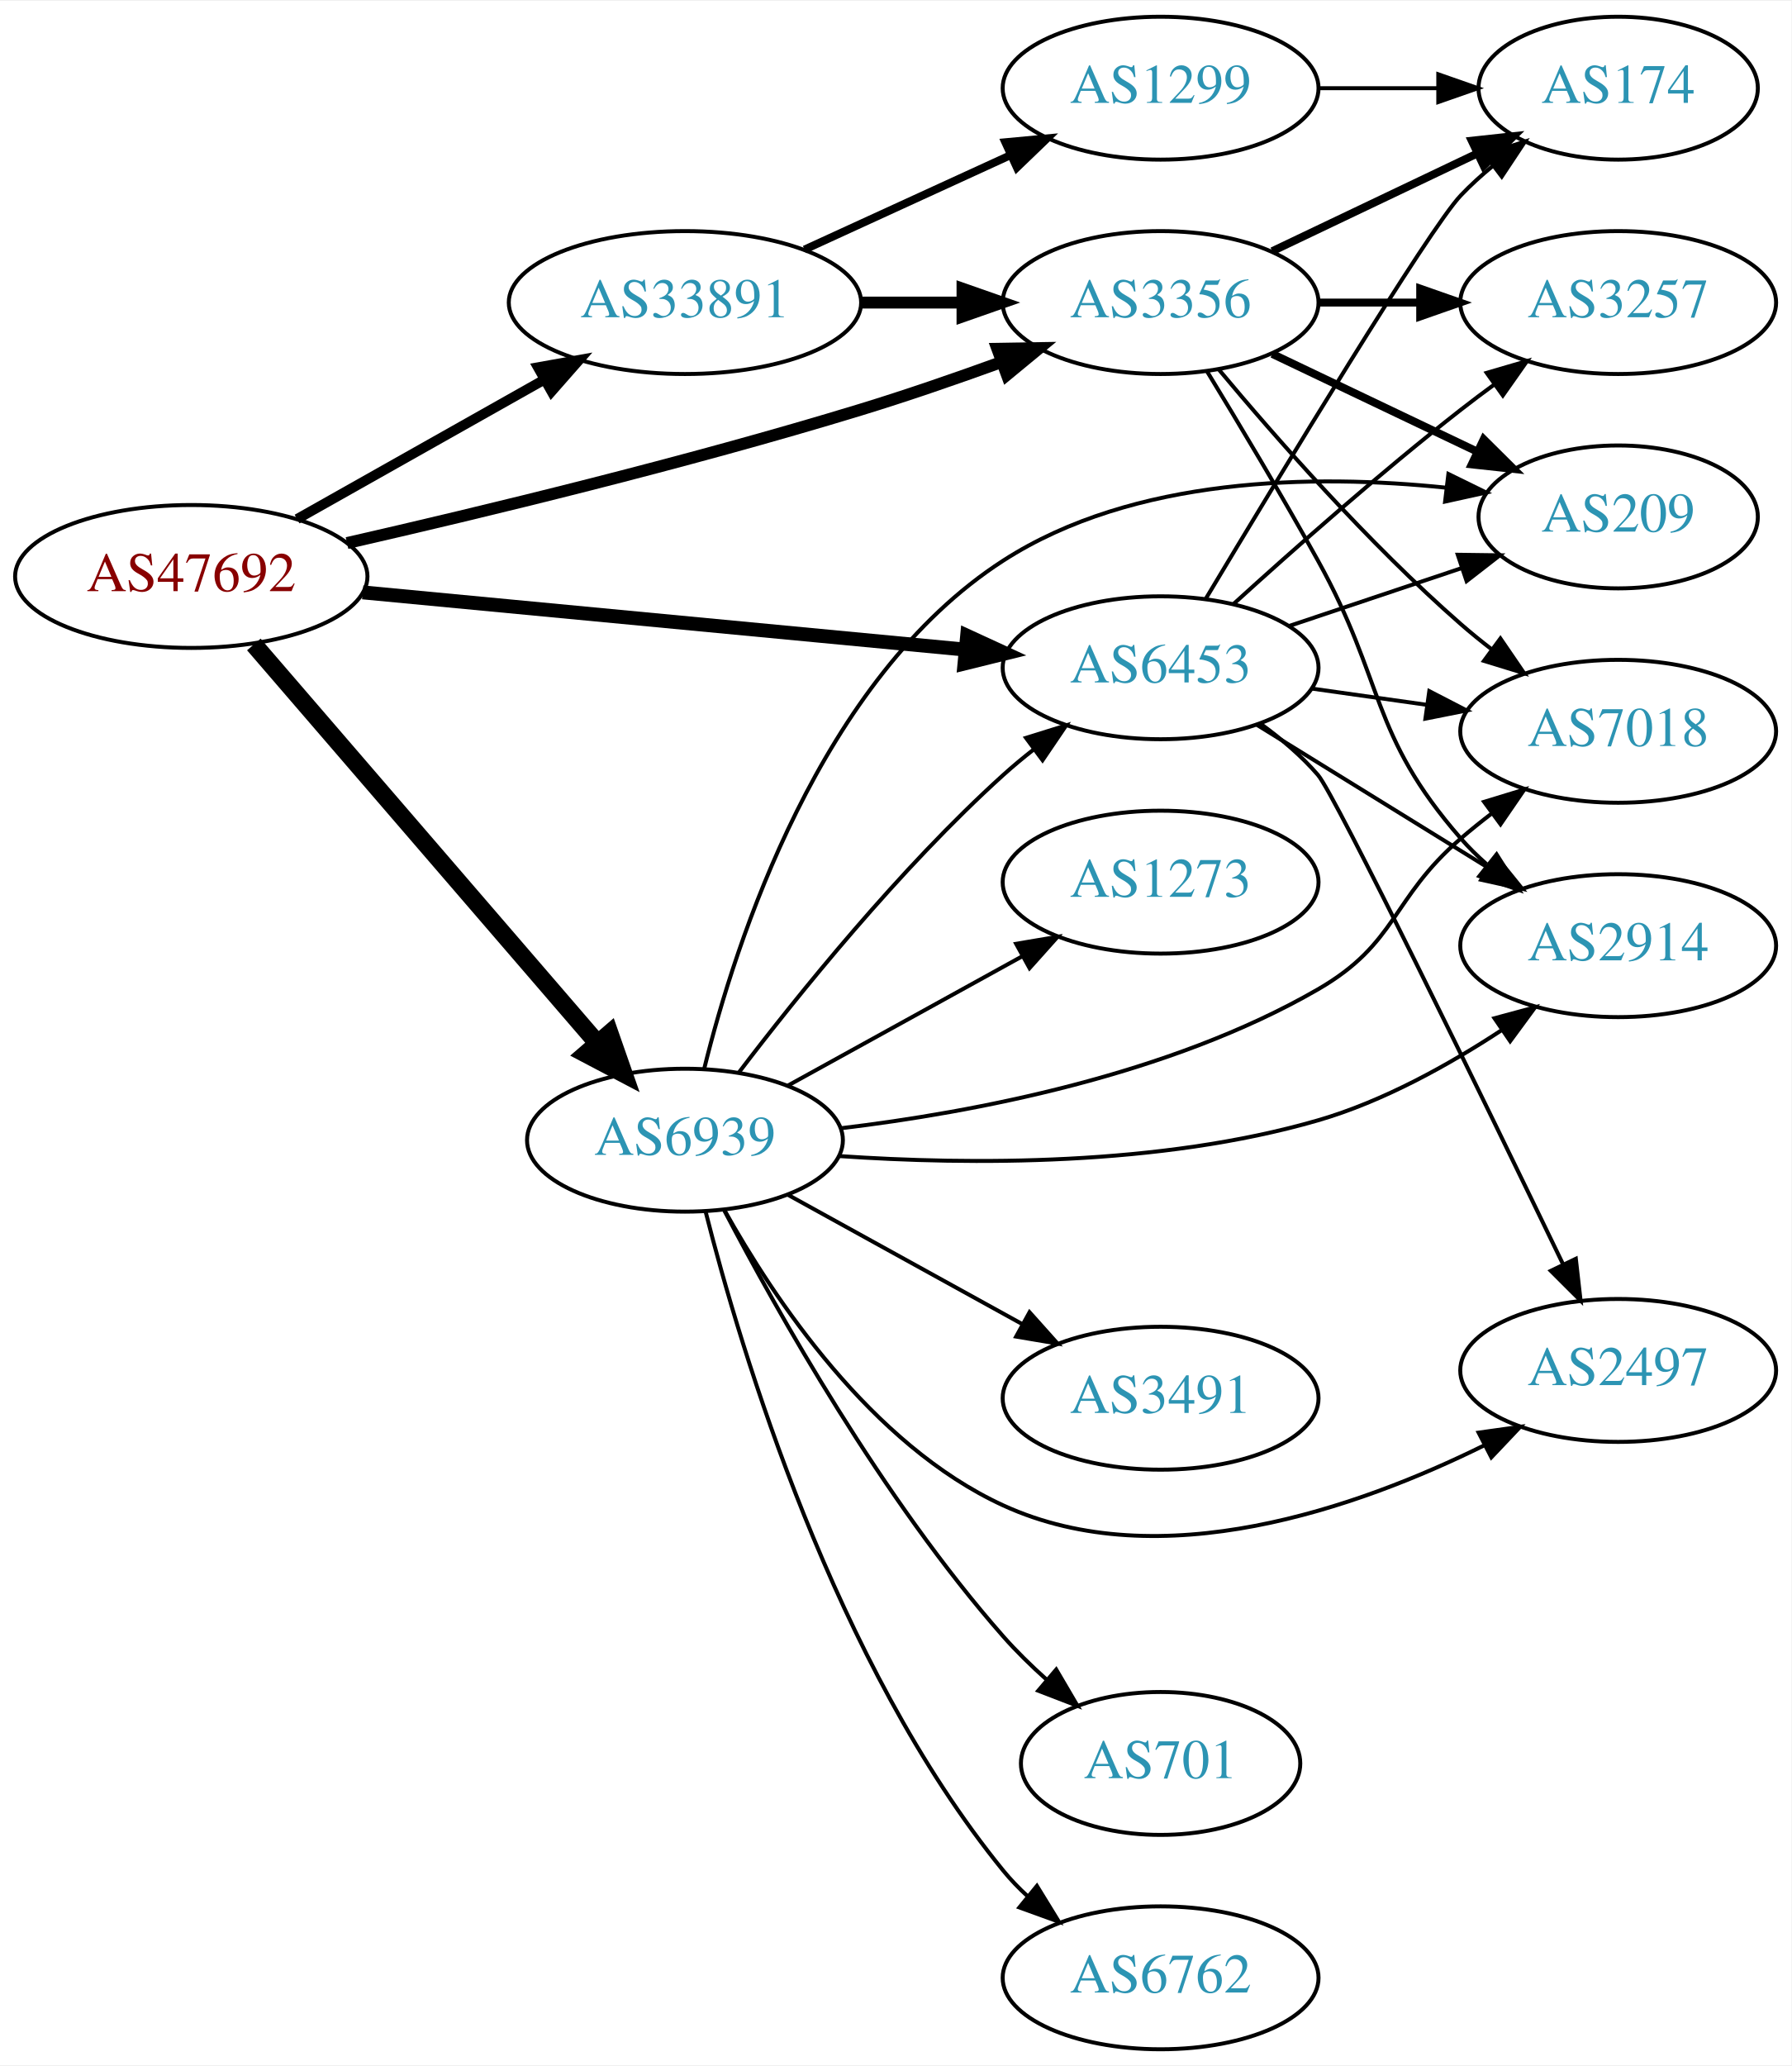
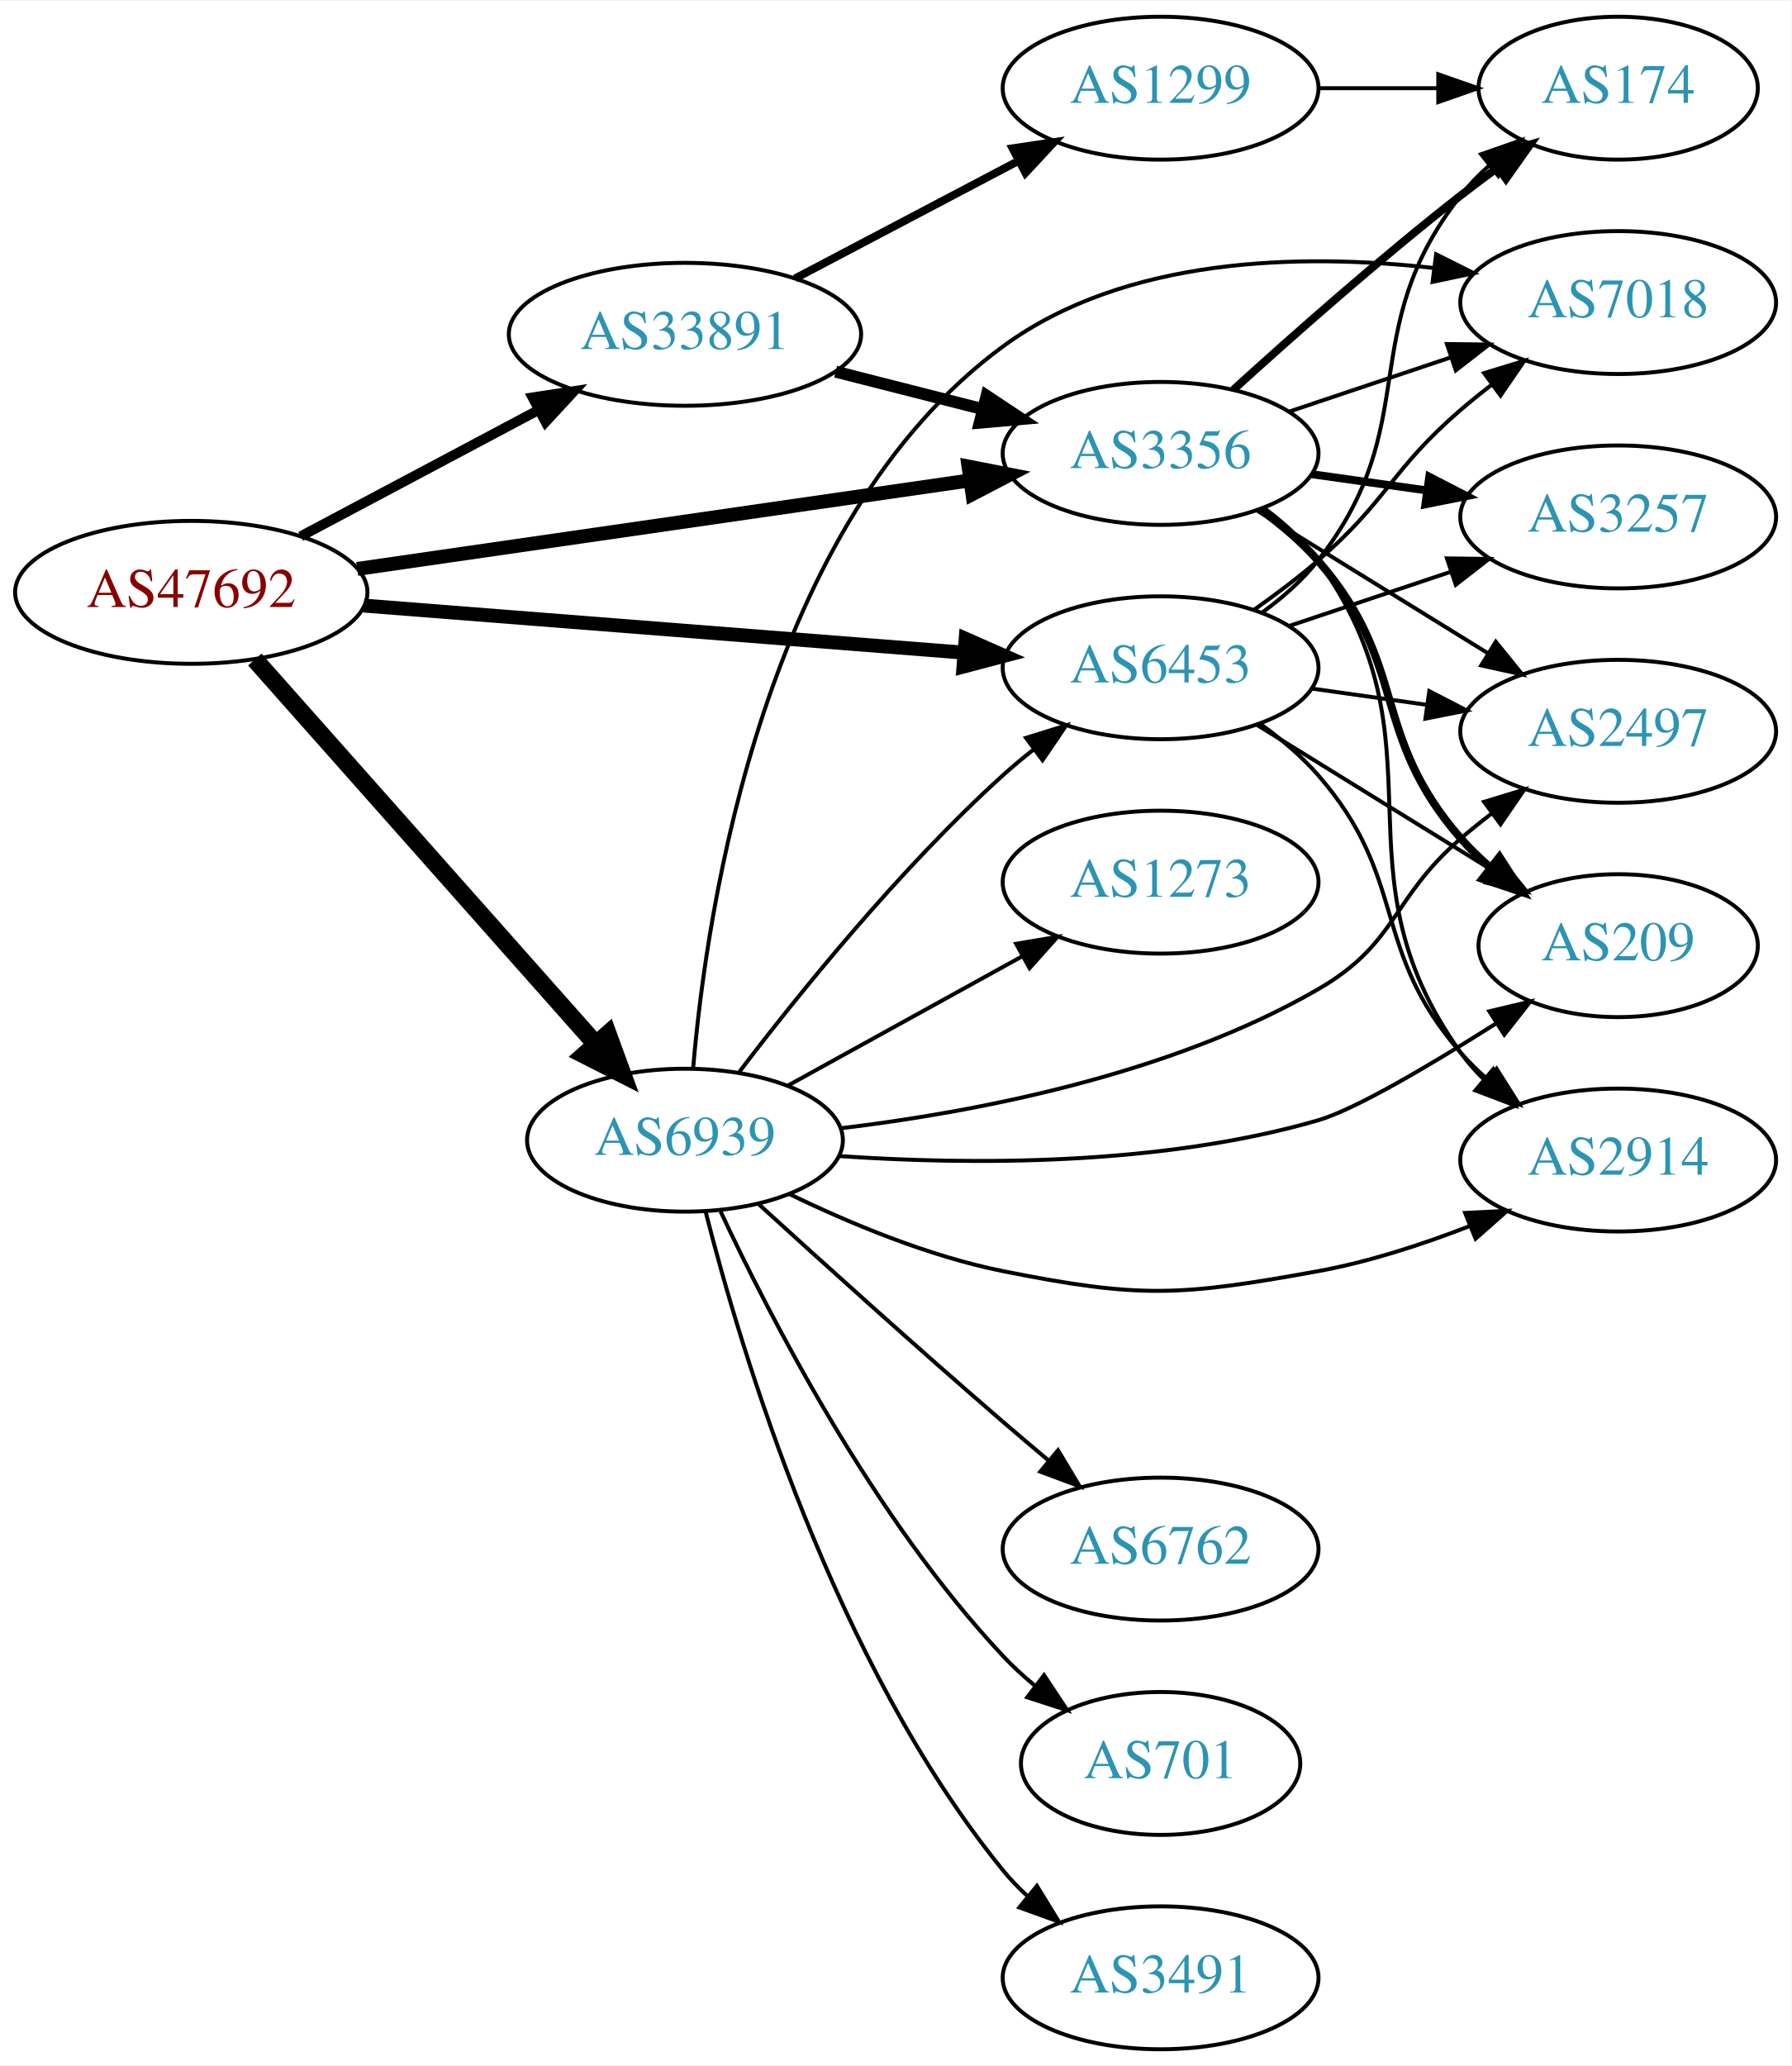
<svg xmlns="http://www.w3.org/2000/svg" xmlns:xlink="http://www.w3.org/1999/xlink" width="451pt" height="520pt" viewBox="0.00 0.00 451.37 520.00">
  <g id="graph0" class="graph" transform="scale(1 1) rotate(0) translate(4 516)">
    <polygon fill="white" stroke="none" points="-4,4 -4,-516 447.37,-516 447.37,4 -4,4" />
    <g id="node1" class="node">
      <g id="a_node1">
        <a xlink:href="/asn/47692" xlink:title="AS47692 ~ Nessus GmbH [AT]">
-           <ellipse fill="#ffffff" stroke="black" cx="44.196" cy="-371" rx="44.393" ry="18" />
-           <text text-anchor="middle" x="44.196" y="-367.3" font-family="Times,serif" font-size="14.00" fill="#880000">AS47692</text>
+           <ellipse fill="#ffffff" stroke="black" cx="44.196" cy="-367" rx="44.393" ry="18" />
+           <text text-anchor="middle" x="44.196" y="-363.3" font-family="Times,serif" font-size="14.00" fill="#880000">AS47692</text>
        </a>
      </g>
    </g>
    <g id="node2" class="node">
      <g id="a_node2">
        <a xlink:href="/asn/3356" xlink:title="AS3356 ~ Level 3 Parent, LLC [US]">
-           <ellipse fill="#ffffff" stroke="black" cx="288.431" cy="-440" rx="39.794" ry="18" />
-           <text text-anchor="middle" x="288.431" y="-436.3" font-family="Times,serif" font-size="14.00" fill="#2c94b3">AS3356</text>
+           <ellipse fill="#ffffff" stroke="black" cx="288.431" cy="-402" rx="39.794" ry="18" />
+           <text text-anchor="middle" x="288.431" y="-398.3" font-family="Times,serif" font-size="14.00" fill="#2c94b3">AS3356</text>
        </a>
      </g>
    </g>
    <g id="edge1" class="edge">
-       <path fill="none" stroke="black" stroke-width="3" d="M83.437,-379.418C117.603,-387.215 168.892,-399.6 212.784,-413 224.406,-416.548 236.877,-420.855 248.234,-424.977" />
-       <polygon fill="black" stroke="black" stroke-width="3" points="247.285,-428.357 257.878,-428.528 249.703,-421.788 247.285,-428.357" />
+       <path fill="none" stroke="black" stroke-width="3.5" d="M86.014,-372.898C128.67,-379.061 195.51,-388.719 240.363,-395.199" />
+       <polygon fill="black" stroke="black" stroke-width="3.5" points="240.025,-398.687 250.423,-396.653 241.026,-391.759 240.025,-398.687" />
    </g>
    <g id="node3" class="node">
      <g id="a_node3">
        <a xlink:href="/asn/6453" xlink:title="AS6453 ~ TATA COMMUNICATIONS (AMERICA) INC [US]">
          <ellipse fill="#ffffff" stroke="black" cx="288.431" cy="-348" rx="39.794" ry="18" />
          <text text-anchor="middle" x="288.431" y="-344.3" font-family="Times,serif" font-size="14.00" fill="#2c94b3">AS6453</text>
        </a>
      </g>
    </g>
    <g id="edge2" class="edge">
-       <path fill="none" stroke="black" stroke-width="3.5" d="M87.39,-366.994C129.77,-362.97 194.983,-356.778 239.341,-352.566" />
-       <polygon fill="black" stroke="black" stroke-width="3.5" points="239.682,-356.05 249.307,-351.62 239.021,-349.081 239.682,-356.05" />
+       <path fill="none" stroke="black" stroke-width="3.5" d="M87.667,-363.669C129.875,-360.358 194.531,-355.287 238.78,-351.816" />
+       <polygon fill="black" stroke="black" stroke-width="3.5" points="239.311,-355.285 249.006,-351.014 238.763,-348.307 239.311,-355.285" />
    </g>
    <g id="node4" class="node">
      <g id="a_node4">
        <a xlink:href="/asn/6939" xlink:title="AS6939 ~ Hurricane Electric LLC [US]">
          <ellipse fill="#ffffff" stroke="black" cx="168.588" cy="-229" rx="39.794" ry="18" />
          <text text-anchor="middle" x="168.588" y="-225.3" font-family="Times,serif" font-size="14.00" fill="#2c94b3">AS6939</text>
        </a>
      </g>
    </g>
    <g id="edge3" class="edge">
-       <path fill="none" stroke="black" stroke-width="4.5" d="M59.959,-353.871C81.486,-328.896 121.608,-282.346 146.318,-253.678" />
-       <polygon fill="black" stroke="black" stroke-width="4.5" points="149.606,-255.894 153.153,-245.748 143.641,-250.752 149.606,-255.894" />
+       <path fill="none" stroke="black" stroke-width="4.5" d="M60.204,-350.078C81.7,-325.841 121.374,-281.107 146.015,-253.325" />
+       <polygon fill="black" stroke="black" stroke-width="4.5" points="149.151,-255.723 152.84,-245.629 143.259,-250.498 149.151,-255.723" />
    </g>
    <g id="node5" class="node">
      <g id="a_node5">
        <a xlink:href="/asn/33891" xlink:title="AS33891 ~ CORE-BACKBONE GMBH GLOBAL NETWORK [DE]">
-           <ellipse fill="#ffffff" stroke="black" cx="168.588" cy="-440" rx="44.393" ry="18" />
-           <text text-anchor="middle" x="168.588" y="-436.3" font-family="Times,serif" font-size="14.00" fill="#2c94b3">AS33891</text>
+           <ellipse fill="#ffffff" stroke="black" cx="168.588" cy="-432" rx="44.393" ry="18" />
+           <text text-anchor="middle" x="168.588" y="-428.3" font-family="Times,serif" font-size="14.00" fill="#2c94b3">AS33891</text>
        </a>
      </g>
    </g>
    <g id="edge4" class="edge">
-       <path fill="none" stroke="black" stroke-width="2.5" d="M70.853,-385.465C88.968,-395.677 113.44,-409.473 133.237,-420.634" />
-       <polygon fill="black" stroke="black" stroke-width="2.5" points="131.535,-423.692 141.965,-425.554 134.972,-417.594 131.535,-423.692" />
+       <path fill="none" stroke="black" stroke-width="2.5" d="M71.753,-381.104C89.275,-390.409 112.445,-402.715 131.614,-412.895" />
+       <polygon fill="black" stroke="black" stroke-width="2.5" points="130.187,-416.1 140.66,-417.699 133.47,-409.917 130.187,-416.1" />
    </g>
    <g id="node6" class="node">
      <g id="a_node6">
-         <a xlink:href="/asn/209" xlink:title="AS209 ~ CenturyLink Communications, LLC [US]">
-           <ellipse fill="#ffffff" stroke="black" cx="403.724" cy="-386" rx="35.194" ry="18" />
-           <text text-anchor="middle" x="403.724" y="-382.3" font-family="Times,serif" font-size="14.00" fill="#2c94b3">AS209</text>
+         <a xlink:href="/asn/2497" xlink:title="AS2497 ~ Internet Initiative Japan Inc. [JP]">
+           <ellipse fill="#ffffff" stroke="black" cx="403.724" cy="-332" rx="39.794" ry="18" />
+           <text text-anchor="middle" x="403.724" y="-328.3" font-family="Times,serif" font-size="14.00" fill="#2c94b3">AS2497</text>
        </a>
      </g>
    </g>
    <g id="edge5" class="edge">
-       <path fill="none" stroke="black" stroke-width="2" d="M316.567,-427.066C331.999,-419.71 351.485,-410.423 368.02,-402.541" />
-       <polygon fill="black" stroke="black" stroke-width="2" points="369.84,-405.551 377.361,-398.089 366.828,-399.232 369.84,-405.551" />
+       <path fill="none" stroke="black" d="M312.631,-387.666C329.432,-377.285 352.349,-363.125 370.865,-351.685" />
+       <polygon fill="black" stroke="black" points="372.887,-354.549 379.555,-346.315 369.208,-348.594 372.887,-354.549" />
    </g>
    <g id="node7" class="node">
      <g id="a_node7">
-         <a xlink:href="/asn/2914" xlink:title="AS2914 ~ NTT America, Inc. [US]">
-           <ellipse fill="#ffffff" stroke="black" cx="403.724" cy="-278" rx="39.794" ry="18" />
-           <text text-anchor="middle" x="403.724" y="-274.3" font-family="Times,serif" font-size="14.00" fill="#2c94b3">AS2914</text>
+         <a xlink:href="/asn/7018" xlink:title="AS7018 ~ AT&amp;T Services, Inc. [US]">
+           <ellipse fill="#ffffff" stroke="black" cx="403.724" cy="-440" rx="39.794" ry="18" />
+           <text text-anchor="middle" x="403.724" y="-436.3" font-family="Times,serif" font-size="14.00" fill="#2c94b3">AS7018</text>
        </a>
      </g>
    </g>
    <g id="edge6" class="edge">
-       <path fill="none" stroke="black" d="M300.057,-422.787C307.99,-409.781 318.983,-391.424 328.077,-375 345.025,-344.395 341.062,-331.348 364.077,-305 366.046,-302.746 368.241,-300.586 370.557,-298.537" />
-       <polygon fill="black" stroke="black" points="373.091,-300.994 378.746,-292.034 368.738,-295.512 373.091,-300.994" />
+       <path fill="none" stroke="black" d="M320.688,-412.484C333.337,-416.727 348.116,-421.684 361.618,-426.212" />
+       <polygon fill="black" stroke="black" points="360.581,-429.556 371.175,-429.418 362.807,-422.92 360.581,-429.556" />
    </g>
    <g id="node8" class="node">
      <g id="a_node8">
+         <a xlink:href="/asn/2914" xlink:title="AS2914 ~ NTT America, Inc. [US]">
+           <ellipse fill="#ffffff" stroke="black" cx="403.724" cy="-224" rx="39.794" ry="18" />
+           <text text-anchor="middle" x="403.724" y="-220.3" font-family="Times,serif" font-size="14.00" fill="#2c94b3">AS2914</text>
+         </a>
+       </g>
+     </g>
+     <g id="edge7" class="edge">
+       <path fill="none" stroke="black" d="M314.508,-388.225C319.576,-384.49 324.454,-380.056 328.077,-375 361.504,-328.353 330.651,-297.647 364.077,-251 365.776,-248.63 367.75,-246.397 369.89,-244.308" />
+       <polygon fill="black" stroke="black" points="372.253,-246.894 377.647,-237.775 367.744,-241.54 372.253,-246.894" />
+     </g>
+     <g id="node9" class="node">
+       <g id="a_node9">
        <a xlink:href="/asn/174" xlink:title="AS174 ~ Cogent Communications [US]">
          <ellipse fill="#ffffff" stroke="black" cx="403.724" cy="-494" rx="35.194" ry="18" />
          <text text-anchor="middle" x="403.724" y="-490.3" font-family="Times,serif" font-size="14.00" fill="#2c94b3">AS174</text>
        </a>
      </g>
    </g>
-     <g id="edge7" class="edge">
-       <path fill="none" stroke="black" stroke-width="2" d="M316.567,-452.934C331.999,-460.29 351.485,-469.577 368.02,-477.459" />
-       <polygon fill="black" stroke="black" stroke-width="2" points="366.828,-480.768 377.361,-481.911 369.84,-474.449 366.828,-480.768" />
-     </g>
-     <g id="node9" class="node">
-       <g id="a_node9">
-         <a xlink:href="/asn/7018" xlink:title="AS7018 ~ AT&amp;T Services, Inc. [US]">
-           <ellipse fill="#ffffff" stroke="black" cx="403.724" cy="-332" rx="39.794" ry="18" />
-           <text text-anchor="middle" x="403.724" y="-328.3" font-family="Times,serif" font-size="14.00" fill="#2c94b3">AS7018</text>
-         </a>
-       </g>
-     </g>
    <g id="edge8" class="edge">
-       <path fill="none" stroke="black" d="M303.061,-423.183C317.343,-406.071 340.89,-379.255 364.077,-359 366.543,-356.846 369.182,-354.706 371.879,-352.628" />
-       <polygon fill="black" stroke="black" points="374.052,-355.375 380.033,-346.63 369.904,-349.736 374.052,-355.375" />
+       <path fill="none" stroke="black" stroke-width="2" d="M306.778,-418.042C321.627,-431.544 343.764,-451.133 364.077,-467 367.024,-469.302 370.15,-471.642 373.297,-473.934" />
+       <polygon fill="black" stroke="black" stroke-width="2" points="371.394,-476.875 381.57,-479.826 375.455,-471.174 371.394,-476.875" />
    </g>
    <g id="node10" class="node">
      <g id="a_node10">
+         <a xlink:href="/asn/209" xlink:title="AS209 ~ CenturyLink Communications, LLC [US]">
+           <ellipse fill="#ffffff" stroke="black" cx="403.724" cy="-278" rx="35.194" ry="18" />
+           <text text-anchor="middle" x="403.724" y="-274.3" font-family="Times,serif" font-size="14.00" fill="#2c94b3">AS209</text>
+         </a>
+       </g>
+     </g>
+     <g id="edge9" class="edge">
+       <path fill="none" stroke="black" stroke-width="2" d="M313.409,-387.966C318.649,-384.193 323.877,-379.808 328.077,-375 351.093,-348.652 341.062,-331.348 364.077,-305 366.285,-302.473 368.777,-300.062 371.405,-297.796" />
+       <polygon fill="black" stroke="black" stroke-width="2" points="373.808,-300.362 379.552,-291.459 369.51,-294.836 373.808,-300.362" />
+     </g>
+     <g id="node11" class="node">
+       <g id="a_node11">
        <a xlink:href="/asn/3257" xlink:title="AS3257 ~ GTT [DE]">
-           <ellipse fill="#ffffff" stroke="black" cx="403.724" cy="-440" rx="39.794" ry="18" />
-           <text text-anchor="middle" x="403.724" y="-436.3" font-family="Times,serif" font-size="14.00" fill="#2c94b3">AS3257</text>
-         </a>
-       </g>
-     </g>
-     <g id="edge9" class="edge">
-       <path fill="none" stroke="black" stroke-width="2" d="M328.103,-440C336.306,-440 345.07,-440 353.602,-440" />
-       <polygon fill="black" stroke="black" stroke-width="2" points="353.841,-443.5 363.841,-440 353.841,-436.5 353.841,-443.5" />
+           <ellipse fill="#ffffff" stroke="black" cx="403.724" cy="-386" rx="39.794" ry="18" />
+           <text text-anchor="middle" x="403.724" y="-382.3" font-family="Times,serif" font-size="14.00" fill="#2c94b3">AS3257</text>
+         </a>
+       </g>
    </g>
    <g id="edge10" class="edge">
-       <path fill="none" stroke="black" d="M320.688,-358.484C334.205,-363.018 350.154,-368.367 364.378,-373.138" />
-       <polygon fill="black" stroke="black" points="363.304,-376.47 373.898,-376.332 365.53,-369.833 363.304,-376.47" />
-     </g>
-     <g id="edge13" class="edge">
-       <path fill="none" stroke="black" d="M312.631,-333.666C329.432,-323.285 352.349,-309.125 370.865,-297.685" />
-       <polygon fill="black" stroke="black" points="372.887,-300.549 379.555,-292.315 369.208,-294.594 372.887,-300.549" />
-     </g>
-     <g id="edge12" class="edge">
-       <path fill="none" stroke="black" d="M299.871,-365.488C318.448,-396.474 356.049,-458.564 364.077,-467 366.521,-469.568 369.244,-472.04 372.082,-474.375" />
-       <polygon fill="black" stroke="black" points="370.163,-477.312 380.248,-480.558 374.388,-471.731 370.163,-477.312" />
-     </g>
-     <g id="edge11" class="edge">
+       <path fill="none" stroke="black" stroke-width="2" d="M326.527,-396.761C335.819,-395.449 345.911,-394.024 355.617,-392.653" />
+       <polygon fill="black" stroke="black" stroke-width="2" points="356.132,-396.115 365.544,-391.251 355.153,-389.184 356.132,-396.115" />
+     </g>
+     <g id="edge16" class="edge">
      <path fill="none" stroke="black" d="M326.527,-342.761C335.819,-341.449 345.911,-340.024 355.617,-338.653" />
      <polygon fill="black" stroke="black" points="356.132,-342.115 365.544,-337.251 355.153,-335.184 356.132,-342.115" />
    </g>
+     <g id="edge12" class="edge">
+       <path fill="none" stroke="black" d="M312.08,-362.678C317.482,-366.487 323.116,-370.726 328.077,-375 345.703,-390.184 346.451,-397.816 364.077,-413 366.558,-415.137 369.206,-417.265 371.91,-419.335" />
+       <polygon fill="black" stroke="black" points="369.941,-422.231 380.075,-425.322 374.08,-416.586 369.941,-422.231" />
+     </g>
+     <g id="edge14" class="edge">
+       <path fill="none" stroke="black" d="M313.409,-333.966C318.649,-330.193 323.877,-325.808 328.077,-321 351.093,-294.652 341.062,-277.348 364.077,-251 366.046,-248.746 368.241,-246.586 370.557,-244.537" />
+       <polygon fill="black" stroke="black" points="373.091,-246.994 378.746,-238.034 368.738,-241.512 373.091,-246.994" />
+     </g>
+     <g id="edge13" class="edge">
+       <path fill="none" stroke="black" d="M314.174,-362.025C319.26,-365.748 324.229,-370.113 328.077,-375 355.24,-409.498 336.915,-432.502 364.077,-467 366.153,-469.637 368.555,-472.121 371.126,-474.435" />
+       <polygon fill="black" stroke="black" points="369.181,-477.36 379.187,-480.844 373.538,-471.881 369.181,-477.36" />
+     </g>
+     <g id="edge11" class="edge">
+       <path fill="none" stroke="black" d="M312.631,-333.666C329.766,-323.078 353.262,-308.561 371.963,-297.006" />
+       <polygon fill="black" stroke="black" points="374.042,-299.836 380.71,-291.602 370.363,-293.881 374.042,-299.836" />
+     </g>
    <g id="edge15" class="edge">
-       <path fill="none" stroke="black" d="M306.778,-364.042C321.627,-377.544 343.764,-397.133 364.077,-413 366.804,-415.13 369.685,-417.293 372.594,-419.42" />
-       <polygon fill="black" stroke="black" points="370.593,-422.292 380.763,-425.262 374.664,-416.598 370.593,-422.292" />
-     </g>
-     <g id="node11" class="node">
-       <g id="a_node11">
-         <a xlink:href="/asn/2497" xlink:title="AS2497 ~ Internet Initiative Japan Inc. [JP]">
-           <ellipse fill="#ffffff" stroke="black" cx="403.724" cy="-171" rx="39.794" ry="18" />
-           <text text-anchor="middle" x="403.724" y="-167.3" font-family="Times,serif" font-size="14.00" fill="#2c94b3">AS2497</text>
-         </a>
-       </g>
-     </g>
-     <g id="edge14" class="edge">
-       <path fill="none" stroke="black" d="M313.455,-334.006C318.693,-330.231 323.909,-325.836 328.077,-321 332.482,-315.89 369.715,-239.389 389.875,-197.668" />
-       <polygon fill="black" stroke="black" points="393.057,-199.129 394.252,-188.602 386.753,-196.086 393.057,-199.129" />
-     </g>
-     <g id="edge20" class="edge">
+       <path fill="none" stroke="black" d="M320.688,-358.484C333.337,-362.727 348.116,-367.684 361.618,-372.212" />
+       <polygon fill="black" stroke="black" points="360.581,-375.556 371.175,-375.418 362.807,-368.92 360.581,-375.556" />
+     </g>
+     <g id="edge24" class="edge">
      <path fill="none" stroke="black" d="M182.181,-246.07C196.927,-265.44 222.674,-297.4 248.784,-321 251.213,-323.195 253.826,-325.364 256.507,-327.46" />
      <polygon fill="black" stroke="black" points="254.518,-330.343 264.636,-333.488 258.688,-324.72 254.518,-330.343" />
    </g>
-     <g id="edge22" class="edge">
-       <path fill="none" stroke="black" d="M173.421,-246.937C181.303,-278.924 202.612,-345.238 248.784,-375 281.705,-396.22 327.222,-396.793 360.217,-393.379" />
-       <polygon fill="black" stroke="black" points="360.945,-396.817 370.457,-392.152 360.112,-389.867 360.945,-396.817" />
-     </g>
-     <g id="edge16" class="edge">
-       <path fill="none" stroke="black" d="M207.554,-224.994C240.185,-222.769 288.151,-222.429 328.077,-234 344.552,-238.775 361.16,-248.025 374.514,-256.817" />
-       <polygon fill="black" stroke="black" points="372.556,-259.718 382.785,-262.476 376.509,-253.941 372.556,-259.718" />
-     </g>
-     <g id="edge24" class="edge">
+     <g id="edge19" class="edge">
      <path fill="none" stroke="black" d="M207.707,-231.987C241.302,-236 290.591,-245.344 328.077,-267 348.222,-278.638 346.451,-289.816 364.077,-305 366.558,-307.137 369.206,-309.265 371.91,-311.335" />
      <polygon fill="black" stroke="black" points="369.941,-314.231 380.075,-317.322 374.08,-308.586 369.941,-314.231" />
    </g>
-     <g id="edge21" class="edge">
-       <path fill="none" stroke="black" d="M178.5,-211.435C190.844,-189.295 215.452,-152.288 248.784,-137 288.296,-118.878 338.032,-136.328 370.098,-152.188" />
-       <polygon fill="black" stroke="black" points="368.559,-155.332 379.051,-156.802 371.766,-149.11 368.559,-155.332" />
+     <g id="edge25" class="edge">
+       <path fill="none" stroke="black" d="M170.652,-247.185C174.092,-287.611 188.544,-384.843 248.784,-429 279.593,-451.584 323.831,-452.425 356.985,-448.736" />
+       <polygon fill="black" stroke="black" points="357.859,-452.153 367.329,-447.401 356.963,-445.21 357.859,-452.153" />
+     </g>
+     <g id="edge17" class="edge">
+       <path fill="none" stroke="black" d="M194.811,-215.476C209.98,-208.118 229.943,-199.769 248.784,-196 283.341,-189.088 293.402,-189.711 328.077,-196 340.845,-198.316 354.272,-202.691 366.164,-207.306" />
+       <polygon fill="black" stroke="black" points="365.161,-210.676 375.743,-211.199 367.797,-204.191 365.161,-210.676" />
+     </g>
+     <g id="edge20" class="edge">
+       <path fill="none" stroke="black" d="M207.554,-224.994C240.185,-222.769 288.151,-222.429 328.077,-234 337.403,-236.703 356.306,-247.869 372.755,-258.275" />
+       <polygon fill="black" stroke="black" points="371.256,-261.471 381.564,-263.919 375.032,-255.577 371.256,-261.471" />
    </g>
    <g id="node12" class="node">
      <g id="a_node12">
        <a xlink:href="/asn/701" xlink:title="AS701 ~ UUNET [US]">
          <ellipse fill="#ffffff" stroke="black" cx="288.431" cy="-72" rx="35.194" ry="18" />
          <text text-anchor="middle" x="288.431" y="-68.3" font-family="Times,serif" font-size="14.00" fill="#2c94b3">AS701</text>
        </a>
      </g>
    </g>
-     <g id="edge17" class="edge">
-       <path fill="none" stroke="black" d="M178.524,-211.244C191.783,-185.875 218.394,-138.513 248.784,-104 252.066,-100.274 255.802,-96.62 259.627,-93.192" />
-       <polygon fill="black" stroke="black" points="262.129,-95.659 267.489,-86.52 257.6,-90.322 262.129,-95.659" />
+     <g id="edge18" class="edge">
+       <path fill="none" stroke="black" d="M177.565,-211.042C190.007,-184.416 216.037,-133.867 248.784,-99 251.211,-96.416 253.923,-93.933 256.754,-91.592" />
+       <polygon fill="black" stroke="black" points="259.062,-94.234 264.911,-85.4 254.829,-88.659 259.062,-94.234" />
    </g>
    <g id="node13" class="node">
      <g id="a_node13">
-         <a xlink:href="/asn/6762" xlink:title="AS6762 ~ TELECOM ITALIA SPARKLE S.p.A. [IT]">
+         <a xlink:href="/asn/3491" xlink:title="AS3491 ~ PCCW Global, Inc. [US]">
          <ellipse fill="#ffffff" stroke="black" cx="288.431" cy="-18" rx="39.794" ry="18" />
-           <text text-anchor="middle" x="288.431" y="-14.3" font-family="Times,serif" font-size="14.00" fill="#2c94b3">AS6762</text>
-         </a>
-       </g>
-     </g>
-     <g id="edge18" class="edge">
+           <text text-anchor="middle" x="288.431" y="-14.3" font-family="Times,serif" font-size="14.00" fill="#2c94b3">AS3491</text>
+         </a>
+       </g>
+     </g>
+     <g id="edge21" class="edge">
      <path fill="none" stroke="black" d="M173.775,-211.054C182.66,-176.002 206.166,-97.304 248.784,-45 250.626,-42.74 252.704,-40.585 254.916,-38.552" />
      <polygon fill="black" stroke="black" points="257.266,-41.152 262.808,-32.122 252.845,-35.725 257.266,-41.152" />
    </g>
    <g id="node14" class="node">
      <g id="a_node14">
        <a xlink:href="/asn/1273" xlink:title="AS1273 ~ Vodafone Group PLC [EU]">
          <ellipse fill="#ffffff" stroke="black" cx="288.431" cy="-294" rx="39.794" ry="18" />
          <text text-anchor="middle" x="288.431" y="-290.3" font-family="Times,serif" font-size="14.00" fill="#2c94b3">AS1273</text>
        </a>
      </g>
    </g>
-     <g id="edge19" class="edge">
+     <g id="edge22" class="edge">
      <path fill="none" stroke="black" d="M194.58,-242.785C211.766,-252.264 234.794,-264.966 253.617,-275.349" />
      <polygon fill="black" stroke="black" points="252.029,-278.47 262.475,-280.235 255.41,-272.34 252.029,-278.47" />
    </g>
    <g id="node15" class="node">
      <g id="a_node15">
-         <a xlink:href="/asn/3491" xlink:title="AS3491 ~ PCCW Global, Inc. [US]">
-           <ellipse fill="#ffffff" stroke="black" cx="288.431" cy="-164" rx="39.794" ry="18" />
-           <text text-anchor="middle" x="288.431" y="-160.3" font-family="Times,serif" font-size="14.00" fill="#2c94b3">AS3491</text>
+         <a xlink:href="/asn/6762" xlink:title="AS6762 ~ TELECOM ITALIA SPARKLE S.p.A. [IT]">
+           <ellipse fill="#ffffff" stroke="black" cx="288.431" cy="-126" rx="39.794" ry="18" />
+           <text text-anchor="middle" x="288.431" y="-122.3" font-family="Times,serif" font-size="14.00" fill="#2c94b3">AS6762</text>
        </a>
      </g>
    </g>
    <g id="edge23" class="edge">
-       <path fill="none" stroke="black" d="M194.58,-215.215C211.766,-205.736 234.794,-193.034 253.617,-182.651" />
-       <polygon fill="black" stroke="black" points="255.41,-185.66 262.475,-177.765 252.029,-179.53 255.41,-185.66" />
+       <path fill="none" stroke="black" d="M187.027,-213.008C202.958,-198.486 227.242,-176.563 248.784,-158 252.467,-154.826 256.381,-151.516 260.251,-148.278" />
+       <polygon fill="black" stroke="black" points="262.588,-150.887 268.042,-141.804 258.114,-145.503 262.588,-150.887" />
    </g>
    <g id="edge26" class="edge">
-       <path fill="none" stroke="black" stroke-width="3" d="M212.799,-440C221.112,-440 229.875,-440 238.357,-440" />
-       <polygon fill="black" stroke="black" stroke-width="3" points="238.516,-443.5 248.516,-440 238.516,-436.5 238.516,-443.5" />
+       <path fill="none" stroke="black" stroke-width="3" d="M206.551,-422.59C218.258,-419.61 231.314,-416.286 243.463,-413.193" />
+       <polygon fill="black" stroke="black" stroke-width="3" points="244.577,-416.521 253.404,-410.662 242.85,-409.738 244.577,-416.521" />
    </g>
    <g id="node16" class="node">
      <g id="a_node16">
        <a xlink:href="/asn/1299" xlink:title="AS1299 ~ Telia Carrier [EU]">
          <ellipse fill="#ffffff" stroke="black" cx="288.431" cy="-494" rx="39.794" ry="18" />
          <text text-anchor="middle" x="288.431" y="-490.3" font-family="Times,serif" font-size="14.00" fill="#2c94b3">AS1299</text>
        </a>
      </g>
    </g>
-     <g id="edge25" class="edge">
-       <path fill="none" stroke="black" stroke-width="2" d="M198.718,-453.348C214.329,-460.502 233.727,-469.391 250.399,-477.03" />
-       <polygon fill="black" stroke="black" stroke-width="2" points="249.302,-480.378 259.851,-481.362 252.218,-474.014 249.302,-480.378" />
-     </g>
    <g id="edge27" class="edge">
+       <path fill="none" stroke="black" stroke-width="2" d="M196.329,-446.069C212.983,-454.831 234.585,-466.197 252.574,-475.661" />
+       <polygon fill="black" stroke="black" stroke-width="2" points="251.127,-478.854 261.606,-480.413 254.386,-472.659 251.127,-478.854" />
+     </g>
+     <g id="edge28" class="edge">
      <path fill="none" stroke="black" d="M328.103,-494C337.808,-494 348.299,-494 358.262,-494" />
      <polygon fill="black" stroke="black" points="358.398,-497.5 368.398,-494 358.398,-490.5 358.398,-497.5" />
    </g>
  </g>
</svg>
